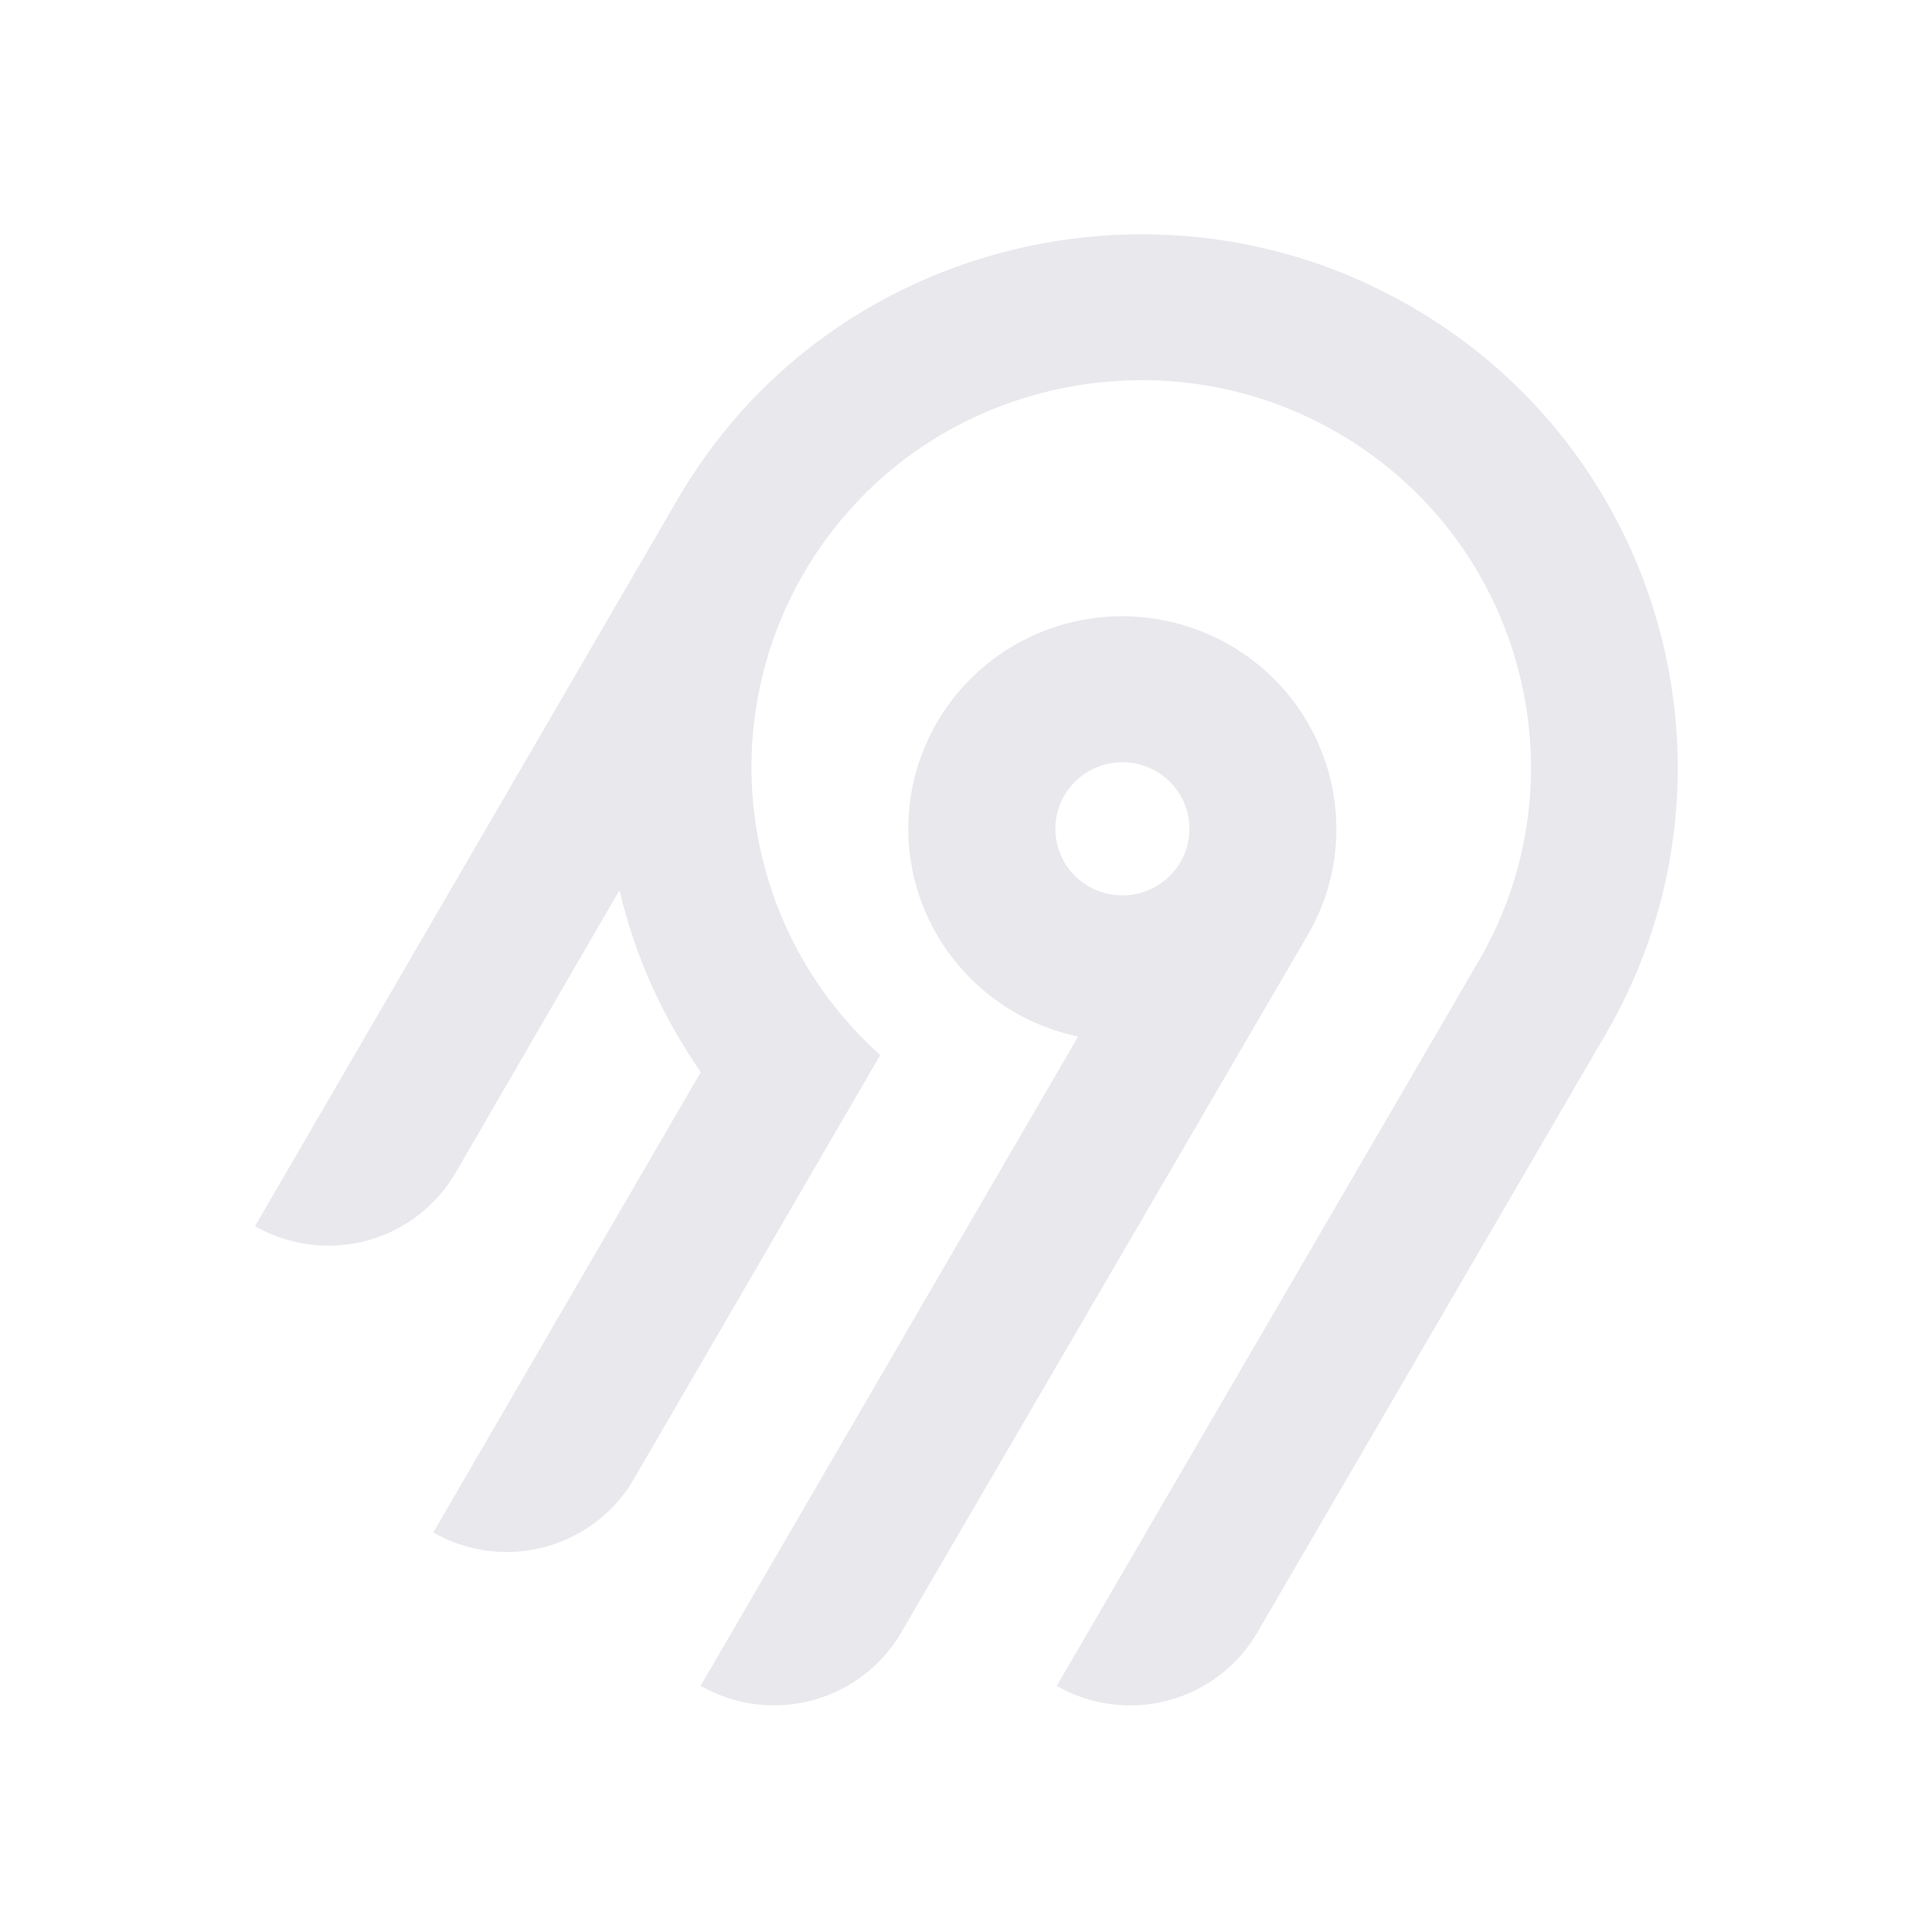
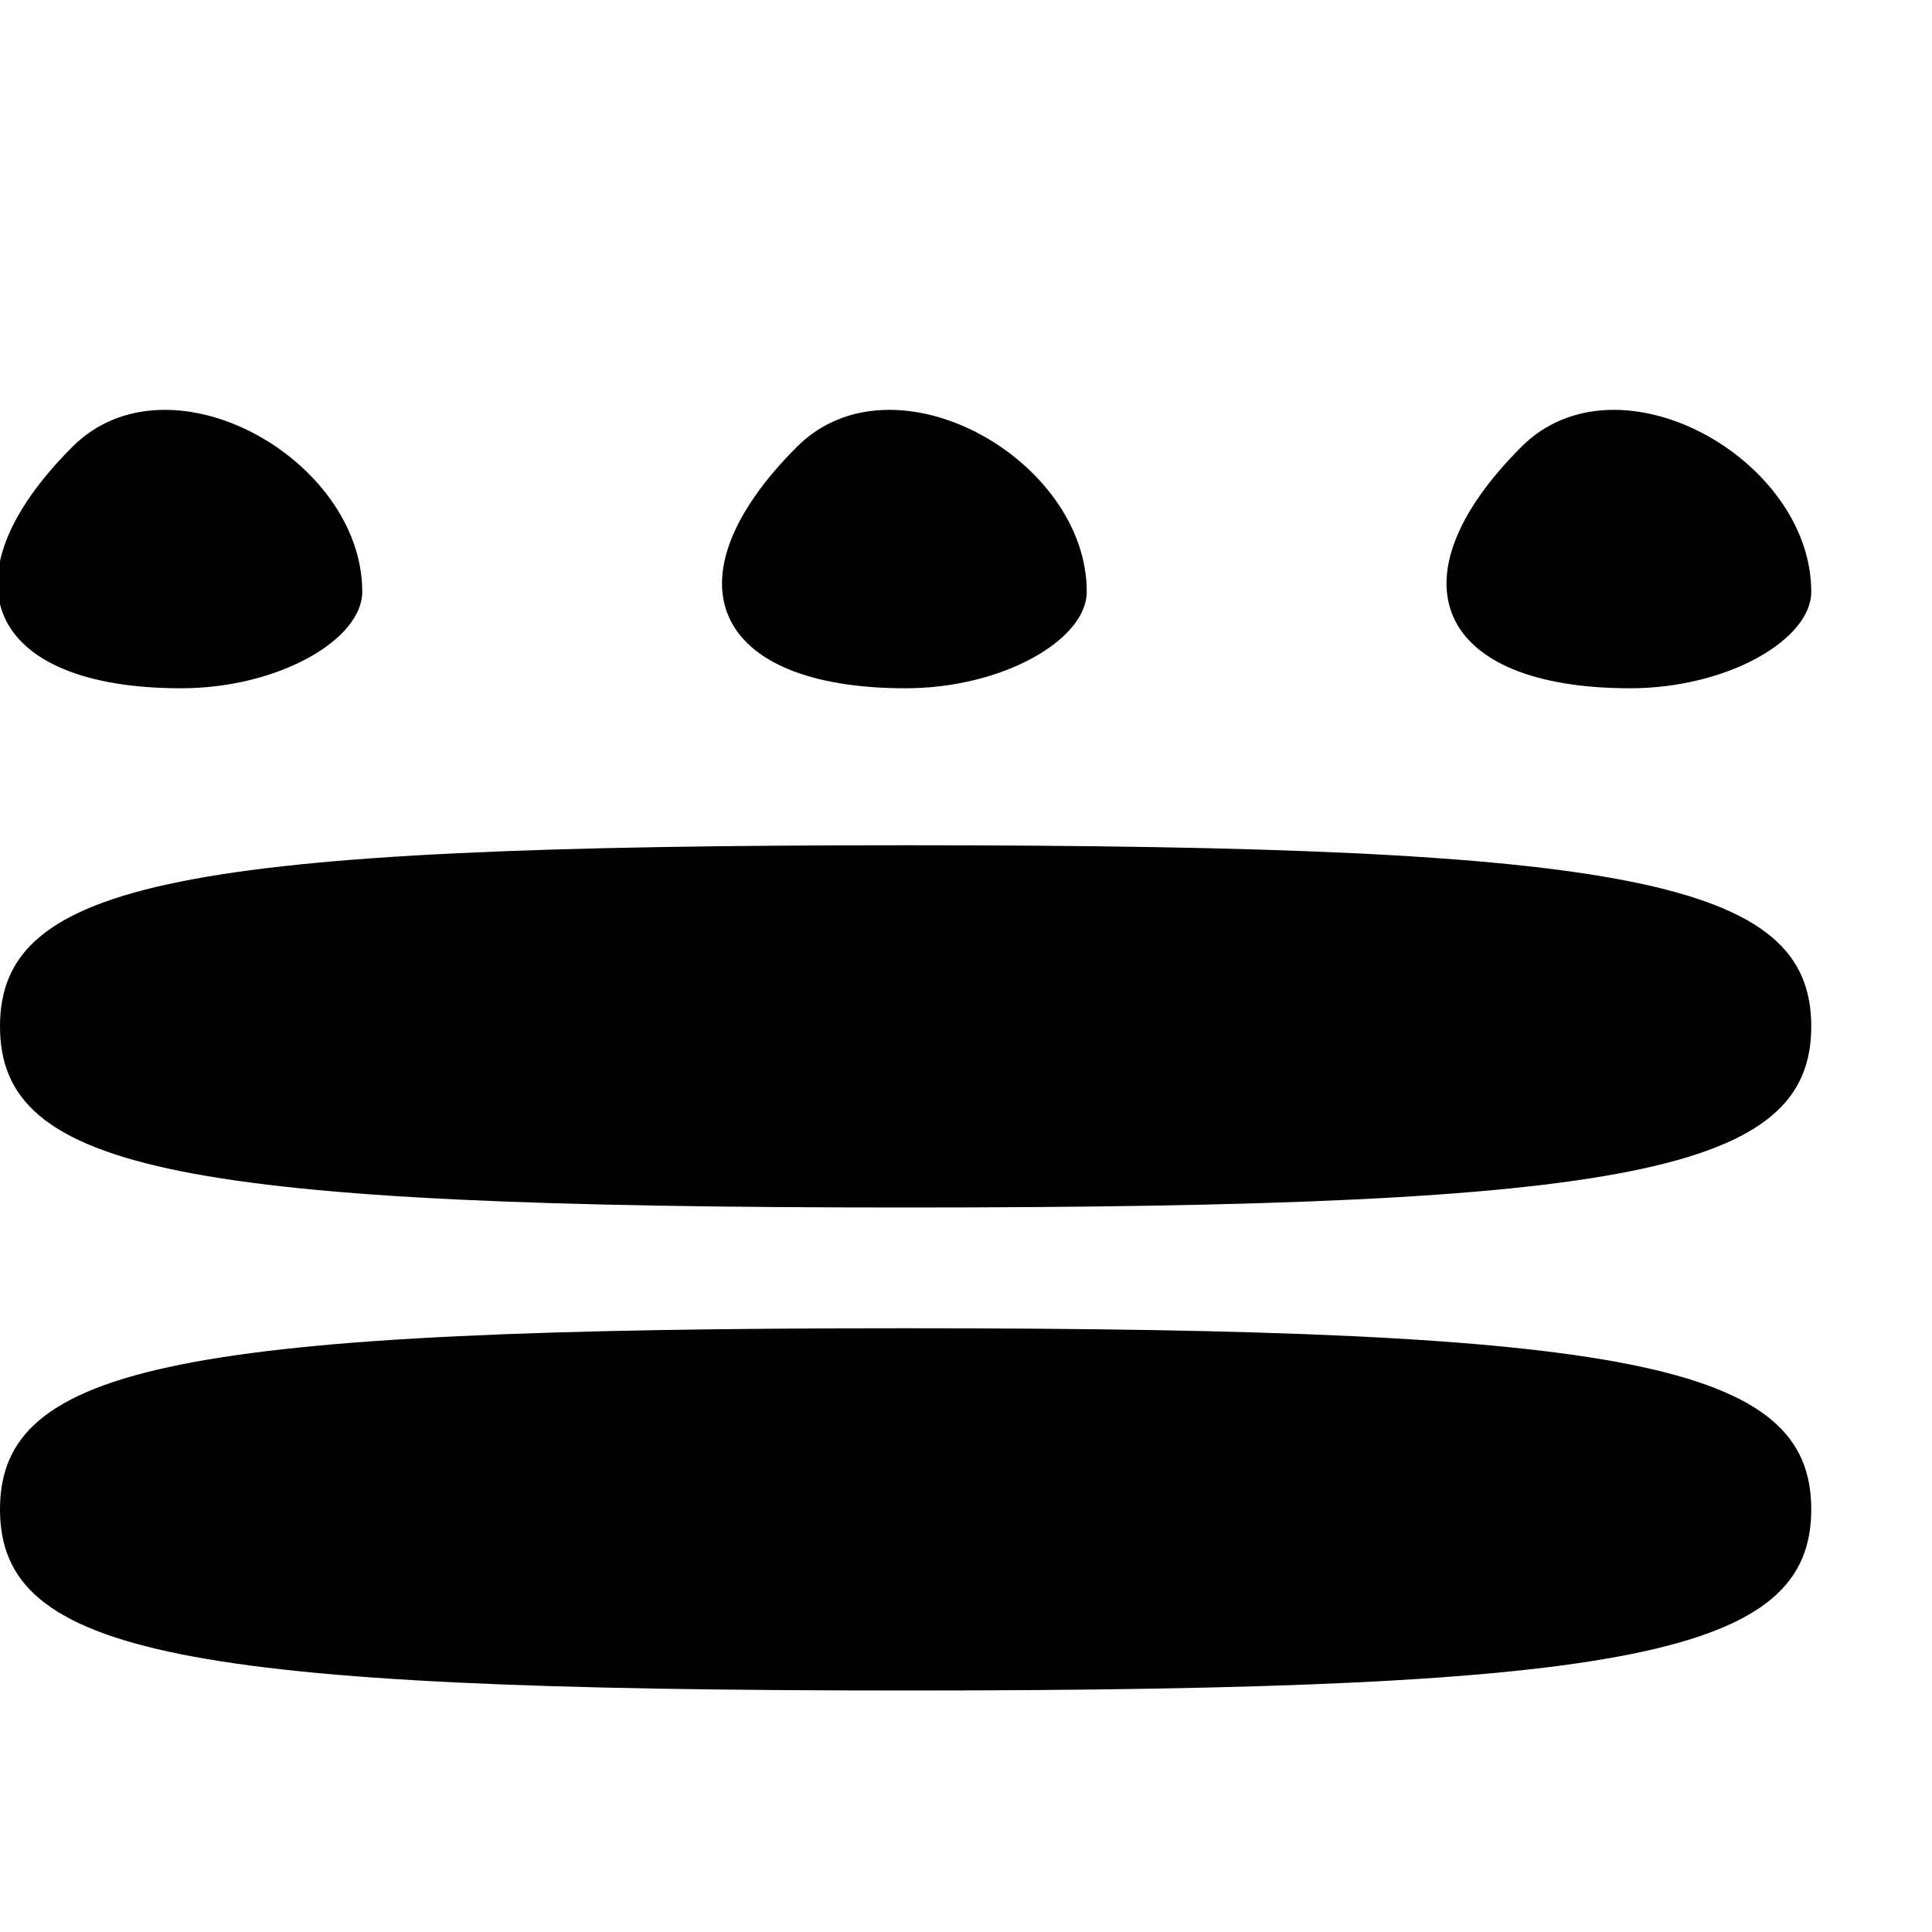
- <svg xmlns="http://www.w3.org/2000/svg" width="250" height="250" fill="none">
-   <path fill="#e8e8ed" fill-rule="evenodd" d="M95.775 53.416c20.364-22.88 54.087-29.592 81.811-16.385 36.836 17.549 50.274 62.252 30.219 96.734l-45.115 77.487a18.994 18.994 0 0 1-11.536 8.784 19.12 19.12 0 0 1-14.412-1.878l54.62-93.829c14.55-25.027 4.818-57.467-21.888-70.24-20.038-9.583-44.533-4.795-59.336 11.685a50.008 50.008 0 0 0-12.902 32.877 49.989 49.989 0 0 0 16.664 37.87l-31.887 54.875a18.917 18.917 0 0 1-4.885 5.534 19.041 19.041 0 0 1-6.647 3.255 19.13 19.13 0 0 1-7.395.482 19.087 19.087 0 0 1-7.018-2.365l34.617-59.575a68.424 68.424 0 0 1-10.524-23.544l-21.213 36.579a18.994 18.994 0 0 1-11.535 8.784A19.123 19.123 0 0 1 33 158.668l54.856-94.356a70.296 70.296 0 0 1 7.919-10.896Zm63.314 30.034c13.211 7.577 17.774 24.427 10.13 37.54l-52.603 90.251a18.997 18.997 0 0 1-11.536 8.784 19.122 19.122 0 0 1-14.412-1.878l48.843-84.024a27.778 27.778 0 0 1-10.825-4.847 27.545 27.545 0 0 1-7.783-8.907 27.344 27.344 0 0 1-3.307-11.326 27.293 27.293 0 0 1 1.776-11.66 27.454 27.454 0 0 1 6.533-9.846 27.703 27.703 0 0 1 10.087-6.222 27.858 27.858 0 0 1 23.097 2.135Zm-19.134 16.961a8.645 8.645 0 0 0-2.232 2.529h-.003a8.565 8.565 0 0 0 .632 9.556 8.68 8.68 0 0 0 4.097 2.915 8.738 8.738 0 0 0 5.036.163 8.692 8.692 0 0 0 4.279-2.642 8.59 8.59 0 0 0 2.079-4.558 8.563 8.563 0 0 0-.821-4.938 8.645 8.645 0 0 0-3.444-3.652 8.72 8.72 0 0 0-6.586-.86 8.7 8.7 0 0 0-3.037 1.487Z" clip-rule="evenodd" />
+ <svg xmlns="http://www.w3.org/2000/svg" version="1.0" width="16pt" height="16pt" viewBox="0 0 16 16" preserveAspectRatio="xMidYMid meet">
+   <g transform="translate(0,16) scale(0.1,-0.1)" fill="#000000" stroke="none">
+     <path d="M6 123 c-11 -11 -7 -20 9 -20 8 0 15 4 15 8 0 11 -16 20 -24 12z" />
+     <path d="M66 123 c-11 -11 -7 -20 9 -20 8 0 15 4 15 8 0 11 -16 20 -24 12z" />
+     <path d="M126 123 c-11 -11 -7 -20 9 -20 8 0 15 4 15 8 0 11 -16 20 -24 12z" />
+     <path d="M0 75 c0 -12 15 -15 75 -15 60 0 75 3 75 15 0 12 -15 15 -75 15 -60 0 -75 -3 -75 -15z" />
+     <path d="M0 35 c0 -12 15 -15 75 -15 60 0 75 3 75 15 0 12 -15 15 -75 15 -60 0 -75 -3 -75 -15z" />
+   </g>
</svg>
